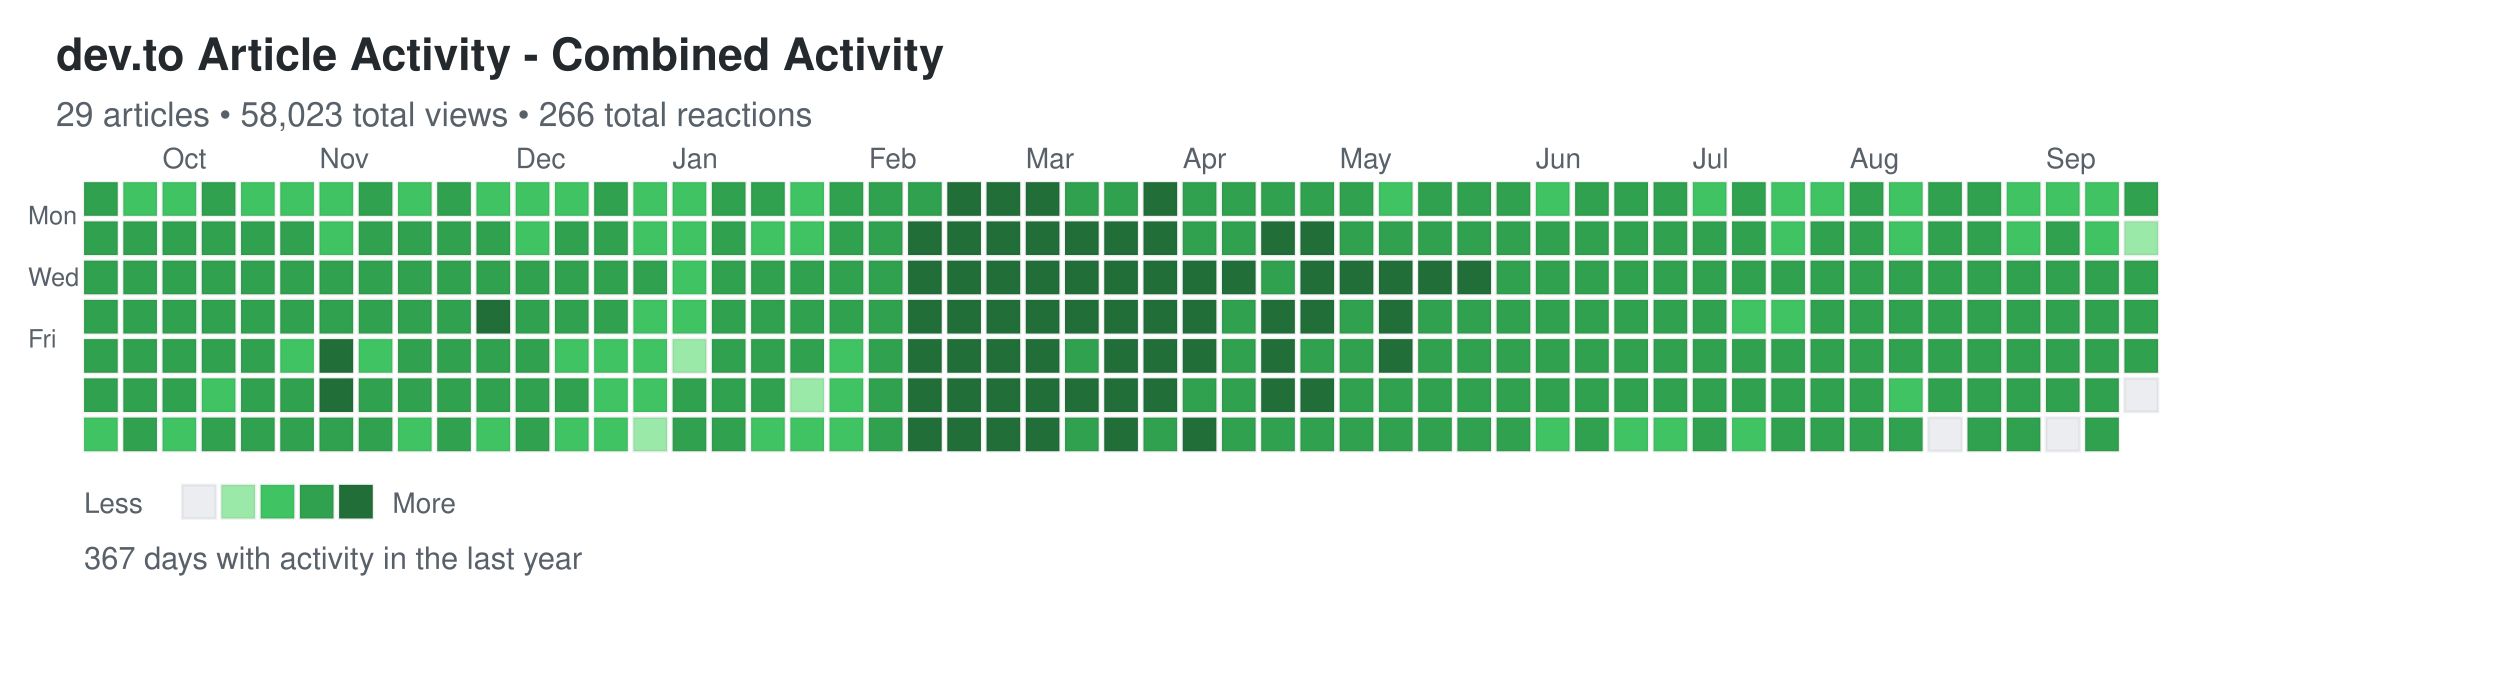
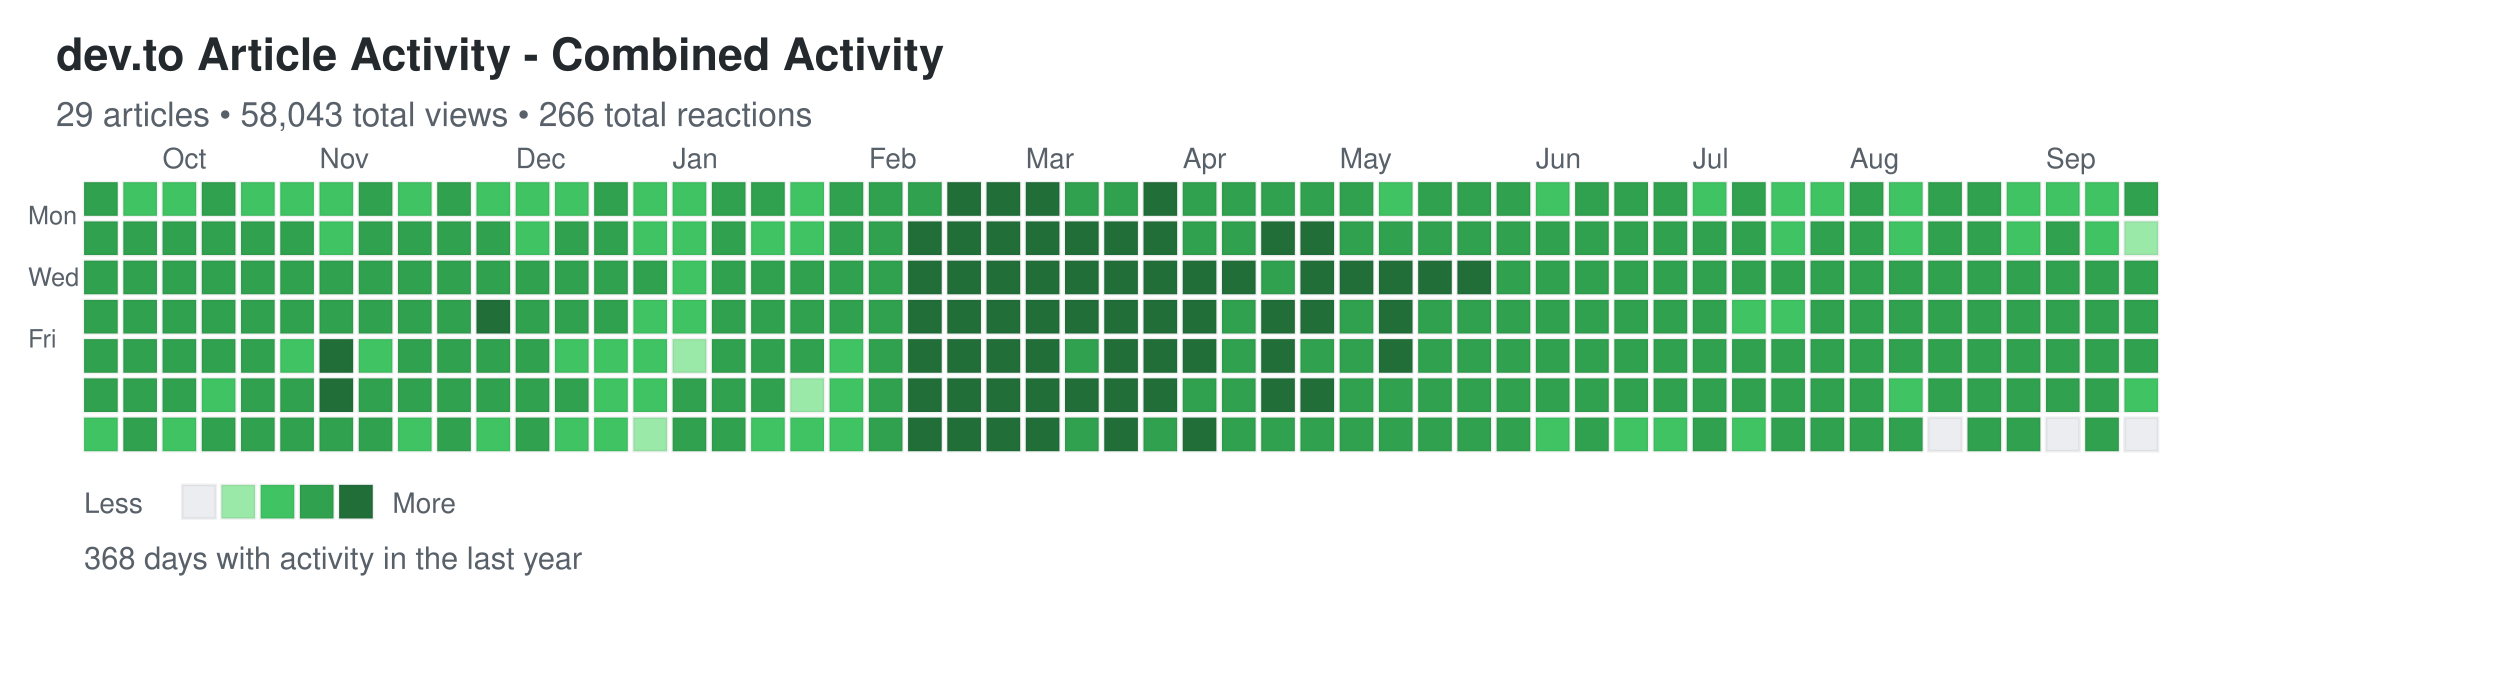
<svg xmlns="http://www.w3.org/2000/svg" width="892" height="248">
  <defs>
    <style>
.day { stroke: rgba(27,31,35,0.06); stroke-width: 1px; cursor: pointer; }
.day:hover { stroke: rgba(27,31,35,0.3); stroke-width: 2px; }
.month-label { font-family: -apple-system, BlinkMacSystemFont, "Segoe UI", Helvetica, Arial, sans-serif; font-size: 10px; fill: #586069; }
.day-label { font-family: -apple-system, BlinkMacSystemFont, "Segoe UI", Helvetica, Arial, sans-serif; font-size: 9px; fill: #586069; }
.title { font-family: -apple-system, BlinkMacSystemFont, "Segoe UI", Helvetica, Arial, sans-serif; font-size: 16px; font-weight: 600; fill: #24292e; }
.subtitle { font-family: -apple-system, BlinkMacSystemFont, "Segoe UI", Helvetica, Arial, sans-serif; font-size: 12px; fill: #586069; }
.stats { font-family: -apple-system, BlinkMacSystemFont, "Segoe UI", Helvetica, Arial, sans-serif; font-size: 11px; fill: #586069; }
.legend-text { font-family: -apple-system, BlinkMacSystemFont, "Segoe UI", Helvetica, Arial, sans-serif; font-size: 10px; fill: #586069; }
</style>
  </defs>
  <text x="20" y="25" class="title">dev.to Article Activity - Combined Activity</text>
-   <text x="20" y="45" class="subtitle">29 articles • 58,023 total views • 266 total reactions</text>
+   <text x="20" y="45" class="subtitle">29 articles • 58,043 total views • 266 total reactions</text>
  <text x="10" y="80" class="day-label">Mon</text>
  <text x="10" y="102" class="day-label">Wed</text>
  <text x="10" y="124" class="day-label">Fri</text>
  <rect x="30" y="65" width="12" height="12" fill="#30a14e" class="day" data-date="2025-09-14" data-level="3" />
  <rect x="30" y="79" width="12" height="12" fill="#30a14e" class="day" data-date="2025-09-15" data-level="3" />
  <rect x="30" y="93" width="12" height="12" fill="#30a14e" class="day" data-date="2025-09-16" data-level="3" />
  <rect x="30" y="107" width="12" height="12" fill="#30a14e" class="day" data-date="2025-09-17" data-level="3" />
  <rect x="30" y="121" width="12" height="12" fill="#30a14e" class="day" data-date="2025-09-18" data-level="3" />
  <rect x="30" y="135" width="12" height="12" fill="#30a14e" class="day" data-date="2025-09-19" data-level="3" />
  <rect x="30" y="149" width="12" height="12" fill="#40c463" class="day" data-date="2025-09-20" data-level="2" />
  <rect x="44" y="65" width="12" height="12" fill="#40c463" class="day" data-date="2025-09-21" data-level="2" />
  <rect x="44" y="79" width="12" height="12" fill="#30a14e" class="day" data-date="2025-09-22" data-level="3" />
  <rect x="44" y="93" width="12" height="12" fill="#30a14e" class="day" data-date="2025-09-23" data-level="3" />
  <rect x="44" y="107" width="12" height="12" fill="#30a14e" class="day" data-date="2025-09-24" data-level="3" />
  <rect x="44" y="121" width="12" height="12" fill="#30a14e" class="day" data-date="2025-09-25" data-level="3" />
  <rect x="44" y="135" width="12" height="12" fill="#30a14e" class="day" data-date="2025-09-26" data-level="3" />
  <rect x="44" y="149" width="12" height="12" fill="#30a14e" class="day" data-date="2025-09-27" data-level="3" />
  <rect x="58" y="65" width="12" height="12" fill="#40c463" class="day" data-date="2025-09-28" data-level="2" />
  <rect x="58" y="79" width="12" height="12" fill="#30a14e" class="day" data-date="2025-09-29" data-level="3" />
  <rect x="58" y="93" width="12" height="12" fill="#30a14e" class="day" data-date="2025-09-30" data-level="3" />
  <rect x="58" y="107" width="12" height="12" fill="#30a14e" class="day" data-date="2025-10-01" data-level="3" />
  <rect x="58" y="121" width="12" height="12" fill="#30a14e" class="day" data-date="2025-10-02" data-level="3" />
  <rect x="58" y="135" width="12" height="12" fill="#30a14e" class="day" data-date="2025-10-03" data-level="3" />
  <rect x="58" y="149" width="12" height="12" fill="#40c463" class="day" data-date="2025-10-04" data-level="2" />
  <rect x="72" y="65" width="12" height="12" fill="#30a14e" class="day" data-date="2025-10-05" data-level="3" />
  <rect x="72" y="79" width="12" height="12" fill="#30a14e" class="day" data-date="2025-10-06" data-level="3" />
  <rect x="72" y="93" width="12" height="12" fill="#30a14e" class="day" data-date="2025-10-07" data-level="3" />
  <rect x="72" y="107" width="12" height="12" fill="#30a14e" class="day" data-date="2025-10-08" data-level="3" />
  <rect x="72" y="121" width="12" height="12" fill="#30a14e" class="day" data-date="2025-10-09" data-level="3" />
  <rect x="72" y="135" width="12" height="12" fill="#40c463" class="day" data-date="2025-10-10" data-level="2" />
  <rect x="72" y="149" width="12" height="12" fill="#30a14e" class="day" data-date="2025-10-11" data-level="3" />
  <rect x="86" y="65" width="12" height="12" fill="#40c463" class="day" data-date="2025-10-12" data-level="2" />
  <rect x="86" y="79" width="12" height="12" fill="#30a14e" class="day" data-date="2025-10-13" data-level="3" />
  <rect x="86" y="93" width="12" height="12" fill="#30a14e" class="day" data-date="2025-10-14" data-level="3" />
  <rect x="86" y="107" width="12" height="12" fill="#30a14e" class="day" data-date="2025-10-15" data-level="3" />
  <rect x="86" y="121" width="12" height="12" fill="#30a14e" class="day" data-date="2025-10-16" data-level="3" />
  <rect x="86" y="135" width="12" height="12" fill="#30a14e" class="day" data-date="2025-10-17" data-level="3" />
  <rect x="86" y="149" width="12" height="12" fill="#30a14e" class="day" data-date="2025-10-18" data-level="3" />
  <rect x="100" y="65" width="12" height="12" fill="#40c463" class="day" data-date="2025-10-19" data-level="2" />
  <rect x="100" y="79" width="12" height="12" fill="#30a14e" class="day" data-date="2025-10-20" data-level="3" />
  <rect x="100" y="93" width="12" height="12" fill="#30a14e" class="day" data-date="2025-10-21" data-level="3" />
  <rect x="100" y="107" width="12" height="12" fill="#30a14e" class="day" data-date="2025-10-22" data-level="3" />
  <rect x="100" y="121" width="12" height="12" fill="#40c463" class="day" data-date="2025-10-23" data-level="2" />
  <rect x="100" y="135" width="12" height="12" fill="#30a14e" class="day" data-date="2025-10-24" data-level="3" />
  <rect x="100" y="149" width="12" height="12" fill="#30a14e" class="day" data-date="2025-10-25" data-level="3" />
  <rect x="114" y="65" width="12" height="12" fill="#40c463" class="day" data-date="2025-10-26" data-level="2" />
  <rect x="114" y="79" width="12" height="12" fill="#40c463" class="day" data-date="2025-10-27" data-level="2" />
  <rect x="114" y="93" width="12" height="12" fill="#30a14e" class="day" data-date="2025-10-28" data-level="3" />
  <rect x="114" y="107" width="12" height="12" fill="#30a14e" class="day" data-date="2025-10-29" data-level="3" />
  <rect x="114" y="121" width="12" height="12" fill="#216e39" class="day" data-date="2025-10-30" data-level="4" />
  <rect x="114" y="135" width="12" height="12" fill="#216e39" class="day" data-date="2025-10-31" data-level="4" />
  <rect x="114" y="149" width="12" height="12" fill="#30a14e" class="day" data-date="2025-11-01" data-level="3" />
  <rect x="128" y="65" width="12" height="12" fill="#30a14e" class="day" data-date="2025-11-02" data-level="3" />
  <rect x="128" y="79" width="12" height="12" fill="#30a14e" class="day" data-date="2025-11-03" data-level="3" />
  <rect x="128" y="93" width="12" height="12" fill="#30a14e" class="day" data-date="2025-11-04" data-level="3" />
  <rect x="128" y="107" width="12" height="12" fill="#30a14e" class="day" data-date="2025-11-05" data-level="3" />
  <rect x="128" y="121" width="12" height="12" fill="#40c463" class="day" data-date="2025-11-06" data-level="2" />
  <rect x="128" y="135" width="12" height="12" fill="#30a14e" class="day" data-date="2025-11-07" data-level="3" />
  <rect x="128" y="149" width="12" height="12" fill="#30a14e" class="day" data-date="2025-11-08" data-level="3" />
  <rect x="142" y="65" width="12" height="12" fill="#40c463" class="day" data-date="2025-11-09" data-level="2" />
  <rect x="142" y="79" width="12" height="12" fill="#30a14e" class="day" data-date="2025-11-10" data-level="3" />
  <rect x="142" y="93" width="12" height="12" fill="#30a14e" class="day" data-date="2025-11-11" data-level="3" />
  <rect x="142" y="107" width="12" height="12" fill="#30a14e" class="day" data-date="2025-11-12" data-level="3" />
  <rect x="142" y="121" width="12" height="12" fill="#30a14e" class="day" data-date="2025-11-13" data-level="3" />
  <rect x="142" y="135" width="12" height="12" fill="#30a14e" class="day" data-date="2025-11-14" data-level="3" />
  <rect x="142" y="149" width="12" height="12" fill="#40c463" class="day" data-date="2025-11-15" data-level="2" />
  <rect x="156" y="65" width="12" height="12" fill="#30a14e" class="day" data-date="2025-11-16" data-level="3" />
  <rect x="156" y="79" width="12" height="12" fill="#30a14e" class="day" data-date="2025-11-17" data-level="3" />
  <rect x="156" y="93" width="12" height="12" fill="#30a14e" class="day" data-date="2025-11-18" data-level="3" />
  <rect x="156" y="107" width="12" height="12" fill="#30a14e" class="day" data-date="2025-11-19" data-level="3" />
  <rect x="156" y="121" width="12" height="12" fill="#30a14e" class="day" data-date="2025-11-20" data-level="3" />
  <rect x="156" y="135" width="12" height="12" fill="#30a14e" class="day" data-date="2025-11-21" data-level="3" />
  <rect x="156" y="149" width="12" height="12" fill="#30a14e" class="day" data-date="2025-11-22" data-level="3" />
  <rect x="170" y="65" width="12" height="12" fill="#40c463" class="day" data-date="2025-11-23" data-level="2" />
  <rect x="170" y="79" width="12" height="12" fill="#30a14e" class="day" data-date="2025-11-24" data-level="3" />
  <rect x="170" y="93" width="12" height="12" fill="#30a14e" class="day" data-date="2025-11-25" data-level="3" />
  <rect x="170" y="107" width="12" height="12" fill="#216e39" class="day" data-date="2025-11-26" data-level="4" />
  <rect x="170" y="121" width="12" height="12" fill="#30a14e" class="day" data-date="2025-11-27" data-level="3" />
  <rect x="170" y="135" width="12" height="12" fill="#30a14e" class="day" data-date="2025-11-28" data-level="3" />
  <rect x="170" y="149" width="12" height="12" fill="#40c463" class="day" data-date="2025-11-29" data-level="2" />
  <rect x="184" y="65" width="12" height="12" fill="#40c463" class="day" data-date="2025-11-30" data-level="2" />
  <rect x="184" y="79" width="12" height="12" fill="#40c463" class="day" data-date="2025-12-01" data-level="2" />
  <rect x="184" y="93" width="12" height="12" fill="#30a14e" class="day" data-date="2025-12-02" data-level="3" />
  <rect x="184" y="107" width="12" height="12" fill="#30a14e" class="day" data-date="2025-12-03" data-level="3" />
  <rect x="184" y="121" width="12" height="12" fill="#30a14e" class="day" data-date="2025-12-04" data-level="3" />
  <rect x="184" y="135" width="12" height="12" fill="#30a14e" class="day" data-date="2025-12-05" data-level="3" />
  <rect x="184" y="149" width="12" height="12" fill="#30a14e" class="day" data-date="2025-12-06" data-level="3" />
  <rect x="198" y="65" width="12" height="12" fill="#40c463" class="day" data-date="2025-12-07" data-level="2" />
  <rect x="198" y="79" width="12" height="12" fill="#30a14e" class="day" data-date="2025-12-08" data-level="3" />
  <rect x="198" y="93" width="12" height="12" fill="#30a14e" class="day" data-date="2025-12-09" data-level="3" />
  <rect x="198" y="107" width="12" height="12" fill="#30a14e" class="day" data-date="2025-12-10" data-level="3" />
  <rect x="198" y="121" width="12" height="12" fill="#40c463" class="day" data-date="2025-12-11" data-level="2" />
  <rect x="198" y="135" width="12" height="12" fill="#30a14e" class="day" data-date="2025-12-12" data-level="3" />
  <rect x="198" y="149" width="12" height="12" fill="#40c463" class="day" data-date="2025-12-13" data-level="2" />
  <rect x="212" y="65" width="12" height="12" fill="#30a14e" class="day" data-date="2025-12-14" data-level="3" />
  <rect x="212" y="79" width="12" height="12" fill="#30a14e" class="day" data-date="2025-12-15" data-level="3" />
  <rect x="212" y="93" width="12" height="12" fill="#30a14e" class="day" data-date="2025-12-16" data-level="3" />
  <rect x="212" y="107" width="12" height="12" fill="#30a14e" class="day" data-date="2025-12-17" data-level="3" />
  <rect x="212" y="121" width="12" height="12" fill="#40c463" class="day" data-date="2025-12-18" data-level="2" />
  <rect x="212" y="135" width="12" height="12" fill="#40c463" class="day" data-date="2025-12-19" data-level="2" />
  <rect x="212" y="149" width="12" height="12" fill="#40c463" class="day" data-date="2025-12-20" data-level="2" />
  <rect x="226" y="65" width="12" height="12" fill="#40c463" class="day" data-date="2025-12-21" data-level="2" />
  <rect x="226" y="79" width="12" height="12" fill="#40c463" class="day" data-date="2025-12-22" data-level="2" />
  <rect x="226" y="93" width="12" height="12" fill="#30a14e" class="day" data-date="2025-12-23" data-level="3" />
  <rect x="226" y="107" width="12" height="12" fill="#40c463" class="day" data-date="2025-12-24" data-level="2" />
  <rect x="226" y="121" width="12" height="12" fill="#40c463" class="day" data-date="2025-12-25" data-level="2" />
  <rect x="226" y="135" width="12" height="12" fill="#40c463" class="day" data-date="2025-12-26" data-level="2" />
  <rect x="226" y="149" width="12" height="12" fill="#9be9a8" class="day" data-date="2025-12-27" data-level="1" />
  <rect x="240" y="65" width="12" height="12" fill="#40c463" class="day" data-date="2025-12-28" data-level="2" />
  <rect x="240" y="79" width="12" height="12" fill="#40c463" class="day" data-date="2025-12-29" data-level="2" />
  <rect x="240" y="93" width="12" height="12" fill="#40c463" class="day" data-date="2025-12-30" data-level="2" />
  <rect x="240" y="107" width="12" height="12" fill="#40c463" class="day" data-date="2025-12-31" data-level="2" />
  <rect x="240" y="121" width="12" height="12" fill="#9be9a8" class="day" data-date="2026-01-01" data-level="1" />
  <rect x="240" y="135" width="12" height="12" fill="#30a14e" class="day" data-date="2026-01-02" data-level="3" />
  <rect x="240" y="149" width="12" height="12" fill="#30a14e" class="day" data-date="2026-01-03" data-level="3" />
  <rect x="254" y="65" width="12" height="12" fill="#30a14e" class="day" data-date="2026-01-04" data-level="3" />
  <rect x="254" y="79" width="12" height="12" fill="#30a14e" class="day" data-date="2026-01-05" data-level="3" />
  <rect x="254" y="93" width="12" height="12" fill="#30a14e" class="day" data-date="2026-01-06" data-level="3" />
  <rect x="254" y="107" width="12" height="12" fill="#30a14e" class="day" data-date="2026-01-07" data-level="3" />
  <rect x="254" y="121" width="12" height="12" fill="#30a14e" class="day" data-date="2026-01-08" data-level="3" />
  <rect x="254" y="135" width="12" height="12" fill="#30a14e" class="day" data-date="2026-01-09" data-level="3" />
  <rect x="254" y="149" width="12" height="12" fill="#30a14e" class="day" data-date="2026-01-10" data-level="3" />
  <rect x="268" y="65" width="12" height="12" fill="#30a14e" class="day" data-date="2026-01-11" data-level="3" />
  <rect x="268" y="79" width="12" height="12" fill="#40c463" class="day" data-date="2026-01-12" data-level="2" />
  <rect x="268" y="93" width="12" height="12" fill="#30a14e" class="day" data-date="2026-01-13" data-level="3" />
  <rect x="268" y="107" width="12" height="12" fill="#30a14e" class="day" data-date="2026-01-14" data-level="3" />
  <rect x="268" y="121" width="12" height="12" fill="#30a14e" class="day" data-date="2026-01-15" data-level="3" />
  <rect x="268" y="135" width="12" height="12" fill="#30a14e" class="day" data-date="2026-01-16" data-level="3" />
  <rect x="268" y="149" width="12" height="12" fill="#40c463" class="day" data-date="2026-01-17" data-level="2" />
  <rect x="282" y="65" width="12" height="12" fill="#40c463" class="day" data-date="2026-01-18" data-level="2" />
  <rect x="282" y="79" width="12" height="12" fill="#40c463" class="day" data-date="2026-01-19" data-level="2" />
  <rect x="282" y="93" width="12" height="12" fill="#30a14e" class="day" data-date="2026-01-20" data-level="3" />
  <rect x="282" y="107" width="12" height="12" fill="#30a14e" class="day" data-date="2026-01-21" data-level="3" />
  <rect x="282" y="121" width="12" height="12" fill="#30a14e" class="day" data-date="2026-01-22" data-level="3" />
  <rect x="282" y="135" width="12" height="12" fill="#9be9a8" class="day" data-date="2026-01-23" data-level="1" />
  <rect x="282" y="149" width="12" height="12" fill="#40c463" class="day" data-date="2026-01-24" data-level="2" />
  <rect x="296" y="65" width="12" height="12" fill="#30a14e" class="day" data-date="2026-01-25" data-level="3" />
  <rect x="296" y="79" width="12" height="12" fill="#30a14e" class="day" data-date="2026-01-26" data-level="3" />
  <rect x="296" y="93" width="12" height="12" fill="#30a14e" class="day" data-date="2026-01-27" data-level="3" />
  <rect x="296" y="107" width="12" height="12" fill="#30a14e" class="day" data-date="2026-01-28" data-level="3" />
  <rect x="296" y="121" width="12" height="12" fill="#40c463" class="day" data-date="2026-01-29" data-level="2" />
  <rect x="296" y="135" width="12" height="12" fill="#40c463" class="day" data-date="2026-01-30" data-level="2" />
  <rect x="296" y="149" width="12" height="12" fill="#40c463" class="day" data-date="2026-01-31" data-level="2" />
  <rect x="310" y="65" width="12" height="12" fill="#30a14e" class="day" data-date="2026-02-01" data-level="3" />
  <rect x="310" y="79" width="12" height="12" fill="#30a14e" class="day" data-date="2026-02-02" data-level="3" />
  <rect x="310" y="93" width="12" height="12" fill="#30a14e" class="day" data-date="2026-02-03" data-level="3" />
  <rect x="310" y="107" width="12" height="12" fill="#30a14e" class="day" data-date="2026-02-04" data-level="3" />
  <rect x="310" y="121" width="12" height="12" fill="#30a14e" class="day" data-date="2026-02-05" data-level="3" />
  <rect x="310" y="135" width="12" height="12" fill="#30a14e" class="day" data-date="2026-02-06" data-level="3" />
  <rect x="310" y="149" width="12" height="12" fill="#30a14e" class="day" data-date="2026-02-07" data-level="3" />
  <rect x="324" y="65" width="12" height="12" fill="#30a14e" class="day" data-date="2026-02-08" data-level="3" />
  <rect x="324" y="79" width="12" height="12" fill="#216e39" class="day" data-date="2026-02-09" data-level="4" />
  <rect x="324" y="93" width="12" height="12" fill="#216e39" class="day" data-date="2026-02-10" data-level="4" />
  <rect x="324" y="107" width="12" height="12" fill="#216e39" class="day" data-date="2026-02-11" data-level="4" />
  <rect x="324" y="121" width="12" height="12" fill="#216e39" class="day" data-date="2026-02-12" data-level="4" />
  <rect x="324" y="135" width="12" height="12" fill="#216e39" class="day" data-date="2026-02-13" data-level="4" />
  <rect x="324" y="149" width="12" height="12" fill="#216e39" class="day" data-date="2026-02-14" data-level="4" />
  <rect x="338" y="65" width="12" height="12" fill="#216e39" class="day" data-date="2026-02-15" data-level="4" />
  <rect x="338" y="79" width="12" height="12" fill="#216e39" class="day" data-date="2026-02-16" data-level="4" />
  <rect x="338" y="93" width="12" height="12" fill="#216e39" class="day" data-date="2026-02-17" data-level="4" />
  <rect x="338" y="107" width="12" height="12" fill="#216e39" class="day" data-date="2026-02-18" data-level="4" />
  <rect x="338" y="121" width="12" height="12" fill="#216e39" class="day" data-date="2026-02-19" data-level="4" />
  <rect x="338" y="135" width="12" height="12" fill="#216e39" class="day" data-date="2026-02-20" data-level="4" />
  <rect x="338" y="149" width="12" height="12" fill="#216e39" class="day" data-date="2026-02-21" data-level="4" />
  <rect x="352" y="65" width="12" height="12" fill="#216e39" class="day" data-date="2026-02-22" data-level="4" />
  <rect x="352" y="79" width="12" height="12" fill="#216e39" class="day" data-date="2026-02-23" data-level="4" />
  <rect x="352" y="93" width="12" height="12" fill="#216e39" class="day" data-date="2026-02-24" data-level="4" />
  <rect x="352" y="107" width="12" height="12" fill="#216e39" class="day" data-date="2026-02-25" data-level="4" />
  <rect x="352" y="121" width="12" height="12" fill="#216e39" class="day" data-date="2026-02-26" data-level="4" />
  <rect x="352" y="135" width="12" height="12" fill="#216e39" class="day" data-date="2026-02-27" data-level="4" />
  <rect x="352" y="149" width="12" height="12" fill="#216e39" class="day" data-date="2026-02-28" data-level="4" />
  <rect x="366" y="65" width="12" height="12" fill="#216e39" class="day" data-date="2026-03-01" data-level="4" />
  <rect x="366" y="79" width="12" height="12" fill="#216e39" class="day" data-date="2026-03-02" data-level="4" />
  <rect x="366" y="93" width="12" height="12" fill="#216e39" class="day" data-date="2026-03-03" data-level="4" />
  <rect x="366" y="107" width="12" height="12" fill="#216e39" class="day" data-date="2026-03-04" data-level="4" />
  <rect x="366" y="121" width="12" height="12" fill="#216e39" class="day" data-date="2026-03-05" data-level="4" />
  <rect x="366" y="135" width="12" height="12" fill="#216e39" class="day" data-date="2026-03-06" data-level="4" />
  <rect x="366" y="149" width="12" height="12" fill="#216e39" class="day" data-date="2026-03-07" data-level="4" />
  <rect x="380" y="65" width="12" height="12" fill="#30a14e" class="day" data-date="2026-03-08" data-level="3" />
  <rect x="380" y="79" width="12" height="12" fill="#216e39" class="day" data-date="2026-03-09" data-level="4" />
  <rect x="380" y="93" width="12" height="12" fill="#216e39" class="day" data-date="2026-03-10" data-level="4" />
  <rect x="380" y="107" width="12" height="12" fill="#216e39" class="day" data-date="2026-03-11" data-level="4" />
  <rect x="380" y="121" width="12" height="12" fill="#30a14e" class="day" data-date="2026-03-12" data-level="3" />
  <rect x="380" y="135" width="12" height="12" fill="#216e39" class="day" data-date="2026-03-13" data-level="4" />
  <rect x="380" y="149" width="12" height="12" fill="#30a14e" class="day" data-date="2026-03-14" data-level="3" />
  <rect x="394" y="65" width="12" height="12" fill="#30a14e" class="day" data-date="2026-03-15" data-level="3" />
  <rect x="394" y="79" width="12" height="12" fill="#216e39" class="day" data-date="2026-03-16" data-level="4" />
  <rect x="394" y="93" width="12" height="12" fill="#216e39" class="day" data-date="2026-03-17" data-level="4" />
  <rect x="394" y="107" width="12" height="12" fill="#216e39" class="day" data-date="2026-03-18" data-level="4" />
  <rect x="394" y="121" width="12" height="12" fill="#216e39" class="day" data-date="2026-03-19" data-level="4" />
  <rect x="394" y="135" width="12" height="12" fill="#216e39" class="day" data-date="2026-03-20" data-level="4" />
  <rect x="394" y="149" width="12" height="12" fill="#216e39" class="day" data-date="2026-03-21" data-level="4" />
  <rect x="408" y="65" width="12" height="12" fill="#216e39" class="day" data-date="2026-03-22" data-level="4" />
  <rect x="408" y="79" width="12" height="12" fill="#216e39" class="day" data-date="2026-03-23" data-level="4" />
  <rect x="408" y="93" width="12" height="12" fill="#216e39" class="day" data-date="2026-03-24" data-level="4" />
  <rect x="408" y="107" width="12" height="12" fill="#216e39" class="day" data-date="2026-03-25" data-level="4" />
  <rect x="408" y="121" width="12" height="12" fill="#216e39" class="day" data-date="2026-03-26" data-level="4" />
  <rect x="408" y="135" width="12" height="12" fill="#216e39" class="day" data-date="2026-03-27" data-level="4" />
  <rect x="408" y="149" width="12" height="12" fill="#30a14e" class="day" data-date="2026-03-28" data-level="3" />
  <rect x="422" y="65" width="12" height="12" fill="#30a14e" class="day" data-date="2026-03-29" data-level="3" />
  <rect x="422" y="79" width="12" height="12" fill="#30a14e" class="day" data-date="2026-03-30" data-level="3" />
  <rect x="422" y="93" width="12" height="12" fill="#216e39" class="day" data-date="2026-03-31" data-level="4" />
  <rect x="422" y="107" width="12" height="12" fill="#216e39" class="day" data-date="2026-04-01" data-level="4" />
  <rect x="422" y="121" width="12" height="12" fill="#216e39" class="day" data-date="2026-04-02" data-level="4" />
  <rect x="422" y="135" width="12" height="12" fill="#30a14e" class="day" data-date="2026-04-03" data-level="3" />
  <rect x="422" y="149" width="12" height="12" fill="#216e39" class="day" data-date="2026-04-04" data-level="4" />
  <rect x="436" y="65" width="12" height="12" fill="#30a14e" class="day" data-date="2026-04-05" data-level="3" />
  <rect x="436" y="79" width="12" height="12" fill="#30a14e" class="day" data-date="2026-04-06" data-level="3" />
  <rect x="436" y="93" width="12" height="12" fill="#216e39" class="day" data-date="2026-04-07" data-level="4" />
  <rect x="436" y="107" width="12" height="12" fill="#30a14e" class="day" data-date="2026-04-08" data-level="3" />
  <rect x="436" y="121" width="12" height="12" fill="#30a14e" class="day" data-date="2026-04-09" data-level="3" />
  <rect x="436" y="135" width="12" height="12" fill="#30a14e" class="day" data-date="2026-04-10" data-level="3" />
  <rect x="436" y="149" width="12" height="12" fill="#30a14e" class="day" data-date="2026-04-11" data-level="3" />
  <rect x="450" y="65" width="12" height="12" fill="#30a14e" class="day" data-date="2026-04-12" data-level="3" />
  <rect x="450" y="79" width="12" height="12" fill="#216e39" class="day" data-date="2026-04-13" data-level="4" />
  <rect x="450" y="93" width="12" height="12" fill="#30a14e" class="day" data-date="2026-04-14" data-level="3" />
  <rect x="450" y="107" width="12" height="12" fill="#216e39" class="day" data-date="2026-04-15" data-level="4" />
  <rect x="450" y="121" width="12" height="12" fill="#216e39" class="day" data-date="2026-04-16" data-level="4" />
  <rect x="450" y="135" width="12" height="12" fill="#216e39" class="day" data-date="2026-04-17" data-level="4" />
  <rect x="450" y="149" width="12" height="12" fill="#30a14e" class="day" data-date="2026-04-18" data-level="3" />
  <rect x="464" y="65" width="12" height="12" fill="#30a14e" class="day" data-date="2026-04-19" data-level="3" />
  <rect x="464" y="79" width="12" height="12" fill="#216e39" class="day" data-date="2026-04-20" data-level="4" />
  <rect x="464" y="93" width="12" height="12" fill="#216e39" class="day" data-date="2026-04-21" data-level="4" />
  <rect x="464" y="107" width="12" height="12" fill="#216e39" class="day" data-date="2026-04-22" data-level="4" />
  <rect x="464" y="121" width="12" height="12" fill="#30a14e" class="day" data-date="2026-04-23" data-level="3" />
  <rect x="464" y="135" width="12" height="12" fill="#216e39" class="day" data-date="2026-04-24" data-level="4" />
  <rect x="464" y="149" width="12" height="12" fill="#30a14e" class="day" data-date="2026-04-25" data-level="3" />
  <rect x="478" y="65" width="12" height="12" fill="#30a14e" class="day" data-date="2026-04-26" data-level="3" />
  <rect x="478" y="79" width="12" height="12" fill="#30a14e" class="day" data-date="2026-04-27" data-level="3" />
  <rect x="478" y="93" width="12" height="12" fill="#216e39" class="day" data-date="2026-04-28" data-level="4" />
  <rect x="478" y="107" width="12" height="12" fill="#30a14e" class="day" data-date="2026-04-29" data-level="3" />
  <rect x="478" y="121" width="12" height="12" fill="#30a14e" class="day" data-date="2026-04-30" data-level="3" />
  <rect x="478" y="135" width="12" height="12" fill="#30a14e" class="day" data-date="2026-05-01" data-level="3" />
  <rect x="478" y="149" width="12" height="12" fill="#30a14e" class="day" data-date="2026-05-02" data-level="3" />
  <rect x="492" y="65" width="12" height="12" fill="#40c463" class="day" data-date="2026-05-03" data-level="2" />
  <rect x="492" y="79" width="12" height="12" fill="#30a14e" class="day" data-date="2026-05-04" data-level="3" />
  <rect x="492" y="93" width="12" height="12" fill="#216e39" class="day" data-date="2026-05-05" data-level="4" />
  <rect x="492" y="107" width="12" height="12" fill="#216e39" class="day" data-date="2026-05-06" data-level="4" />
  <rect x="492" y="121" width="12" height="12" fill="#216e39" class="day" data-date="2026-05-07" data-level="4" />
  <rect x="492" y="135" width="12" height="12" fill="#30a14e" class="day" data-date="2026-05-08" data-level="3" />
  <rect x="492" y="149" width="12" height="12" fill="#30a14e" class="day" data-date="2026-05-09" data-level="3" />
  <rect x="506" y="65" width="12" height="12" fill="#30a14e" class="day" data-date="2026-05-10" data-level="3" />
  <rect x="506" y="79" width="12" height="12" fill="#30a14e" class="day" data-date="2026-05-11" data-level="3" />
  <rect x="506" y="93" width="12" height="12" fill="#216e39" class="day" data-date="2026-05-12" data-level="4" />
  <rect x="506" y="107" width="12" height="12" fill="#30a14e" class="day" data-date="2026-05-13" data-level="3" />
  <rect x="506" y="121" width="12" height="12" fill="#30a14e" class="day" data-date="2026-05-14" data-level="3" />
  <rect x="506" y="135" width="12" height="12" fill="#30a14e" class="day" data-date="2026-05-15" data-level="3" />
  <rect x="506" y="149" width="12" height="12" fill="#30a14e" class="day" data-date="2026-05-16" data-level="3" />
  <rect x="520" y="65" width="12" height="12" fill="#30a14e" class="day" data-date="2026-05-17" data-level="3" />
  <rect x="520" y="79" width="12" height="12" fill="#30a14e" class="day" data-date="2026-05-18" data-level="3" />
  <rect x="520" y="93" width="12" height="12" fill="#216e39" class="day" data-date="2026-05-19" data-level="4" />
  <rect x="520" y="107" width="12" height="12" fill="#30a14e" class="day" data-date="2026-05-20" data-level="3" />
  <rect x="520" y="121" width="12" height="12" fill="#30a14e" class="day" data-date="2026-05-21" data-level="3" />
  <rect x="520" y="135" width="12" height="12" fill="#30a14e" class="day" data-date="2026-05-22" data-level="3" />
  <rect x="520" y="149" width="12" height="12" fill="#30a14e" class="day" data-date="2026-05-23" data-level="3" />
  <rect x="534" y="65" width="12" height="12" fill="#30a14e" class="day" data-date="2026-05-24" data-level="3" />
  <rect x="534" y="79" width="12" height="12" fill="#30a14e" class="day" data-date="2026-05-25" data-level="3" />
  <rect x="534" y="93" width="12" height="12" fill="#30a14e" class="day" data-date="2026-05-26" data-level="3" />
  <rect x="534" y="107" width="12" height="12" fill="#30a14e" class="day" data-date="2026-05-27" data-level="3" />
  <rect x="534" y="121" width="12" height="12" fill="#30a14e" class="day" data-date="2026-05-28" data-level="3" />
  <rect x="534" y="135" width="12" height="12" fill="#30a14e" class="day" data-date="2026-05-29" data-level="3" />
  <rect x="534" y="149" width="12" height="12" fill="#30a14e" class="day" data-date="2026-05-30" data-level="3" />
  <rect x="548" y="65" width="12" height="12" fill="#40c463" class="day" data-date="2026-05-31" data-level="2" />
  <rect x="548" y="79" width="12" height="12" fill="#30a14e" class="day" data-date="2026-06-01" data-level="3" />
  <rect x="548" y="93" width="12" height="12" fill="#30a14e" class="day" data-date="2026-06-02" data-level="3" />
  <rect x="548" y="107" width="12" height="12" fill="#30a14e" class="day" data-date="2026-06-03" data-level="3" />
  <rect x="548" y="121" width="12" height="12" fill="#30a14e" class="day" data-date="2026-06-04" data-level="3" />
  <rect x="548" y="135" width="12" height="12" fill="#30a14e" class="day" data-date="2026-06-05" data-level="3" />
  <rect x="548" y="149" width="12" height="12" fill="#40c463" class="day" data-date="2026-06-06" data-level="2" />
  <rect x="562" y="65" width="12" height="12" fill="#30a14e" class="day" data-date="2026-06-07" data-level="3" />
  <rect x="562" y="79" width="12" height="12" fill="#30a14e" class="day" data-date="2026-06-08" data-level="3" />
  <rect x="562" y="93" width="12" height="12" fill="#30a14e" class="day" data-date="2026-06-09" data-level="3" />
  <rect x="562" y="107" width="12" height="12" fill="#30a14e" class="day" data-date="2026-06-10" data-level="3" />
  <rect x="562" y="121" width="12" height="12" fill="#30a14e" class="day" data-date="2026-06-11" data-level="3" />
  <rect x="562" y="135" width="12" height="12" fill="#30a14e" class="day" data-date="2026-06-12" data-level="3" />
  <rect x="562" y="149" width="12" height="12" fill="#30a14e" class="day" data-date="2026-06-13" data-level="3" />
  <rect x="576" y="65" width="12" height="12" fill="#30a14e" class="day" data-date="2026-06-14" data-level="3" />
  <rect x="576" y="79" width="12" height="12" fill="#30a14e" class="day" data-date="2026-06-15" data-level="3" />
  <rect x="576" y="93" width="12" height="12" fill="#30a14e" class="day" data-date="2026-06-16" data-level="3" />
  <rect x="576" y="107" width="12" height="12" fill="#30a14e" class="day" data-date="2026-06-17" data-level="3" />
  <rect x="576" y="121" width="12" height="12" fill="#30a14e" class="day" data-date="2026-06-18" data-level="3" />
  <rect x="576" y="135" width="12" height="12" fill="#30a14e" class="day" data-date="2026-06-19" data-level="3" />
  <rect x="576" y="149" width="12" height="12" fill="#40c463" class="day" data-date="2026-06-20" data-level="2" />
  <rect x="590" y="65" width="12" height="12" fill="#30a14e" class="day" data-date="2026-06-21" data-level="3" />
  <rect x="590" y="79" width="12" height="12" fill="#30a14e" class="day" data-date="2026-06-22" data-level="3" />
  <rect x="590" y="93" width="12" height="12" fill="#30a14e" class="day" data-date="2026-06-23" data-level="3" />
  <rect x="590" y="107" width="12" height="12" fill="#30a14e" class="day" data-date="2026-06-24" data-level="3" />
  <rect x="590" y="121" width="12" height="12" fill="#30a14e" class="day" data-date="2026-06-25" data-level="3" />
  <rect x="590" y="135" width="12" height="12" fill="#30a14e" class="day" data-date="2026-06-26" data-level="3" />
  <rect x="590" y="149" width="12" height="12" fill="#40c463" class="day" data-date="2026-06-27" data-level="2" />
  <rect x="604" y="65" width="12" height="12" fill="#40c463" class="day" data-date="2026-06-28" data-level="2" />
  <rect x="604" y="79" width="12" height="12" fill="#30a14e" class="day" data-date="2026-06-29" data-level="3" />
  <rect x="604" y="93" width="12" height="12" fill="#30a14e" class="day" data-date="2026-06-30" data-level="3" />
  <rect x="604" y="107" width="12" height="12" fill="#30a14e" class="day" data-date="2026-07-01" data-level="3" />
  <rect x="604" y="121" width="12" height="12" fill="#30a14e" class="day" data-date="2026-07-02" data-level="3" />
  <rect x="604" y="135" width="12" height="12" fill="#30a14e" class="day" data-date="2026-07-03" data-level="3" />
  <rect x="604" y="149" width="12" height="12" fill="#30a14e" class="day" data-date="2026-07-04" data-level="3" />
  <rect x="618" y="65" width="12" height="12" fill="#30a14e" class="day" data-date="2026-07-05" data-level="3" />
  <rect x="618" y="79" width="12" height="12" fill="#30a14e" class="day" data-date="2026-07-06" data-level="3" />
  <rect x="618" y="93" width="12" height="12" fill="#30a14e" class="day" data-date="2026-07-07" data-level="3" />
  <rect x="618" y="107" width="12" height="12" fill="#40c463" class="day" data-date="2026-07-08" data-level="2" />
  <rect x="618" y="121" width="12" height="12" fill="#30a14e" class="day" data-date="2026-07-09" data-level="3" />
  <rect x="618" y="135" width="12" height="12" fill="#30a14e" class="day" data-date="2026-07-10" data-level="3" />
  <rect x="618" y="149" width="12" height="12" fill="#40c463" class="day" data-date="2026-07-11" data-level="2" />
  <rect x="632" y="65" width="12" height="12" fill="#40c463" class="day" data-date="2026-07-12" data-level="2" />
  <rect x="632" y="79" width="12" height="12" fill="#40c463" class="day" data-date="2026-07-13" data-level="2" />
  <rect x="632" y="93" width="12" height="12" fill="#30a14e" class="day" data-date="2026-07-14" data-level="3" />
  <rect x="632" y="107" width="12" height="12" fill="#40c463" class="day" data-date="2026-07-15" data-level="2" />
  <rect x="632" y="121" width="12" height="12" fill="#30a14e" class="day" data-date="2026-07-16" data-level="3" />
  <rect x="632" y="135" width="12" height="12" fill="#30a14e" class="day" data-date="2026-07-17" data-level="3" />
  <rect x="632" y="149" width="12" height="12" fill="#30a14e" class="day" data-date="2026-07-18" data-level="3" />
  <rect x="646" y="65" width="12" height="12" fill="#40c463" class="day" data-date="2026-07-19" data-level="2" />
  <rect x="646" y="79" width="12" height="12" fill="#30a14e" class="day" data-date="2026-07-20" data-level="3" />
  <rect x="646" y="93" width="12" height="12" fill="#30a14e" class="day" data-date="2026-07-21" data-level="3" />
  <rect x="646" y="107" width="12" height="12" fill="#30a14e" class="day" data-date="2026-07-22" data-level="3" />
  <rect x="646" y="121" width="12" height="12" fill="#30a14e" class="day" data-date="2026-07-23" data-level="3" />
  <rect x="646" y="135" width="12" height="12" fill="#30a14e" class="day" data-date="2026-07-24" data-level="3" />
  <rect x="646" y="149" width="12" height="12" fill="#30a14e" class="day" data-date="2026-07-25" data-level="3" />
  <rect x="660" y="65" width="12" height="12" fill="#30a14e" class="day" data-date="2026-07-26" data-level="3" />
  <rect x="660" y="79" width="12" height="12" fill="#30a14e" class="day" data-date="2026-07-27" data-level="3" />
  <rect x="660" y="93" width="12" height="12" fill="#30a14e" class="day" data-date="2026-07-28" data-level="3" />
  <rect x="660" y="107" width="12" height="12" fill="#30a14e" class="day" data-date="2026-07-29" data-level="3" />
  <rect x="660" y="121" width="12" height="12" fill="#30a14e" class="day" data-date="2026-07-30" data-level="3" />
  <rect x="660" y="135" width="12" height="12" fill="#30a14e" class="day" data-date="2026-07-31" data-level="3" />
  <rect x="660" y="149" width="12" height="12" fill="#30a14e" class="day" data-date="2026-08-01" data-level="3" />
  <rect x="674" y="65" width="12" height="12" fill="#40c463" class="day" data-date="2026-08-02" data-level="2" />
  <rect x="674" y="79" width="12" height="12" fill="#40c463" class="day" data-date="2026-08-03" data-level="2" />
  <rect x="674" y="93" width="12" height="12" fill="#30a14e" class="day" data-date="2026-08-04" data-level="3" />
  <rect x="674" y="107" width="12" height="12" fill="#30a14e" class="day" data-date="2026-08-05" data-level="3" />
  <rect x="674" y="121" width="12" height="12" fill="#30a14e" class="day" data-date="2026-08-06" data-level="3" />
  <rect x="674" y="135" width="12" height="12" fill="#40c463" class="day" data-date="2026-08-07" data-level="2" />
  <rect x="674" y="149" width="12" height="12" fill="#30a14e" class="day" data-date="2026-08-08" data-level="3" />
  <rect x="688" y="65" width="12" height="12" fill="#30a14e" class="day" data-date="2026-08-09" data-level="3" />
  <rect x="688" y="79" width="12" height="12" fill="#30a14e" class="day" data-date="2026-08-10" data-level="3" />
  <rect x="688" y="93" width="12" height="12" fill="#30a14e" class="day" data-date="2026-08-11" data-level="3" />
  <rect x="688" y="107" width="12" height="12" fill="#30a14e" class="day" data-date="2026-08-12" data-level="3" />
  <rect x="688" y="121" width="12" height="12" fill="#30a14e" class="day" data-date="2026-08-13" data-level="3" />
  <rect x="688" y="135" width="12" height="12" fill="#30a14e" class="day" data-date="2026-08-14" data-level="3" />
  <rect x="688" y="149" width="12" height="12" fill="#ebedf0" class="day" data-date="2026-08-15" data-level="0" />
  <rect x="702" y="65" width="12" height="12" fill="#30a14e" class="day" data-date="2026-08-16" data-level="3" />
  <rect x="702" y="79" width="12" height="12" fill="#30a14e" class="day" data-date="2026-08-17" data-level="3" />
  <rect x="702" y="93" width="12" height="12" fill="#30a14e" class="day" data-date="2026-08-18" data-level="3" />
  <rect x="702" y="107" width="12" height="12" fill="#30a14e" class="day" data-date="2026-08-19" data-level="3" />
  <rect x="702" y="121" width="12" height="12" fill="#30a14e" class="day" data-date="2026-08-20" data-level="3" />
  <rect x="702" y="135" width="12" height="12" fill="#30a14e" class="day" data-date="2026-08-21" data-level="3" />
  <rect x="702" y="149" width="12" height="12" fill="#30a14e" class="day" data-date="2026-08-22" data-level="3" />
  <rect x="716" y="65" width="12" height="12" fill="#40c463" class="day" data-date="2026-08-23" data-level="2" />
  <rect x="716" y="79" width="12" height="12" fill="#40c463" class="day" data-date="2026-08-24" data-level="2" />
  <rect x="716" y="93" width="12" height="12" fill="#30a14e" class="day" data-date="2026-08-25" data-level="3" />
  <rect x="716" y="107" width="12" height="12" fill="#30a14e" class="day" data-date="2026-08-26" data-level="3" />
  <rect x="716" y="121" width="12" height="12" fill="#30a14e" class="day" data-date="2026-08-27" data-level="3" />
  <rect x="716" y="135" width="12" height="12" fill="#30a14e" class="day" data-date="2026-08-28" data-level="3" />
  <rect x="716" y="149" width="12" height="12" fill="#30a14e" class="day" data-date="2026-08-29" data-level="3" />
  <rect x="730" y="65" width="12" height="12" fill="#40c463" class="day" data-date="2026-08-30" data-level="2" />
  <rect x="730" y="79" width="12" height="12" fill="#30a14e" class="day" data-date="2026-08-31" data-level="3" />
  <rect x="730" y="93" width="12" height="12" fill="#30a14e" class="day" data-date="2026-09-01" data-level="3" />
  <rect x="730" y="107" width="12" height="12" fill="#30a14e" class="day" data-date="2026-09-02" data-level="3" />
  <rect x="730" y="121" width="12" height="12" fill="#30a14e" class="day" data-date="2026-09-03" data-level="3" />
  <rect x="730" y="135" width="12" height="12" fill="#30a14e" class="day" data-date="2026-09-04" data-level="3" />
  <rect x="730" y="149" width="12" height="12" fill="#ebedf0" class="day" data-date="2026-09-05" data-level="0" />
  <rect x="744" y="65" width="12" height="12" fill="#40c463" class="day" data-date="2026-09-06" data-level="2" />
  <rect x="744" y="79" width="12" height="12" fill="#40c463" class="day" data-date="2026-09-07" data-level="2" />
  <rect x="744" y="93" width="12" height="12" fill="#30a14e" class="day" data-date="2026-09-08" data-level="3" />
  <rect x="744" y="107" width="12" height="12" fill="#30a14e" class="day" data-date="2026-09-09" data-level="3" />
  <rect x="744" y="121" width="12" height="12" fill="#30a14e" class="day" data-date="2026-09-10" data-level="3" />
  <rect x="744" y="135" width="12" height="12" fill="#30a14e" class="day" data-date="2026-09-11" data-level="3" />
  <rect x="744" y="149" width="12" height="12" fill="#30a14e" class="day" data-date="2026-09-12" data-level="3" />
  <rect x="758" y="65" width="12" height="12" fill="#30a14e" class="day" data-date="2026-09-13" data-level="3" />
  <rect x="758" y="79" width="12" height="12" fill="#9be9a8" class="day" data-date="2026-09-14" data-level="1" />
  <rect x="758" y="93" width="12" height="12" fill="#30a14e" class="day" data-date="2026-09-15" data-level="3" />
  <rect x="758" y="107" width="12" height="12" fill="#30a14e" class="day" data-date="2026-09-16" data-level="3" />
  <rect x="758" y="121" width="12" height="12" fill="#30a14e" class="day" data-date="2026-09-17" data-level="3" />
-   <rect x="758" y="135" width="12" height="12" fill="#ebedf0" class="day" data-date="2026-09-18" data-level="0" />
+   <rect x="758" y="135" width="12" height="12" fill="#40c463" class="day" data-date="2026-09-18" data-level="2" />
+   <rect x="758" y="149" width="12" height="12" fill="#ebedf0" class="day" data-date="2026-09-19" data-level="0" />
  <text x="58" y="60" class="month-label">Oct</text>
  <text x="114" y="60" class="month-label">Nov</text>
  <text x="184" y="60" class="month-label">Dec</text>
  <text x="240" y="60" class="month-label">Jan</text>
  <text x="310" y="60" class="month-label">Feb</text>
  <text x="366" y="60" class="month-label">Mar</text>
  <text x="422" y="60" class="month-label">Apr</text>
  <text x="478" y="60" class="month-label">May</text>
  <text x="548" y="60" class="month-label">Jun</text>
  <text x="604" y="60" class="month-label">Jul</text>
  <text x="660" y="60" class="month-label">Aug</text>
  <text x="730" y="60" class="month-label">Sep</text>
  <text x="30" y="183" class="legend-text">Less</text>
  <rect x="65" y="173" width="12" height="12" fill="#ebedf0" class="day" />
  <rect x="79" y="173" width="12" height="12" fill="#9be9a8" class="day" />
  <rect x="93" y="173" width="12" height="12" fill="#40c463" class="day" />
  <rect x="107" y="173" width="12" height="12" fill="#30a14e" class="day" />
  <rect x="121" y="173" width="12" height="12" fill="#216e39" class="day" />
  <text x="140" y="183" class="legend-text">More</text>
-   <text x="30" y="203" class="stats">367 days with activity in the last year</text>
+   <text x="30" y="203" class="stats">368 days with activity in the last year</text>
</svg>
